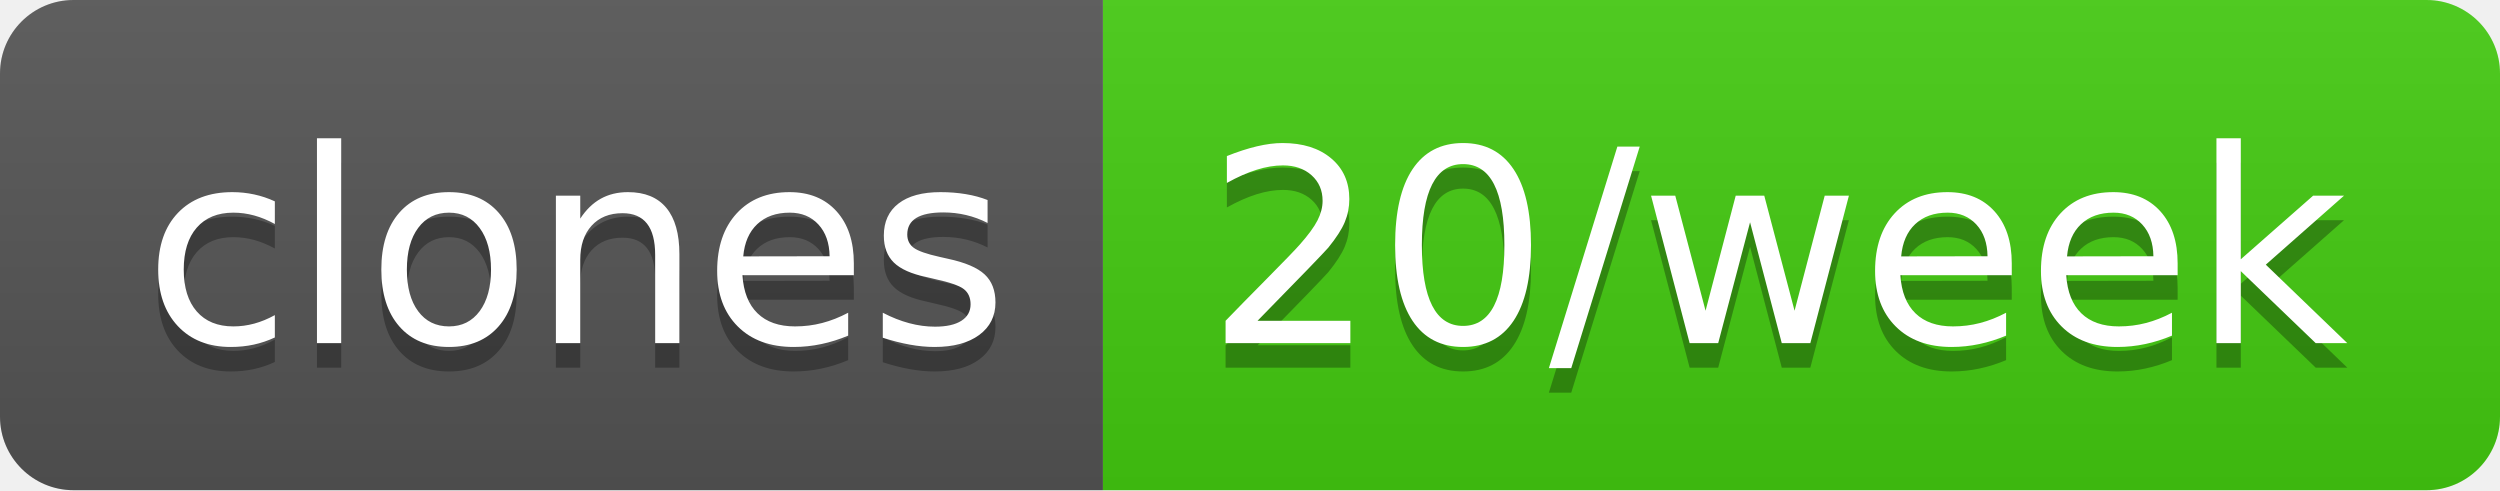
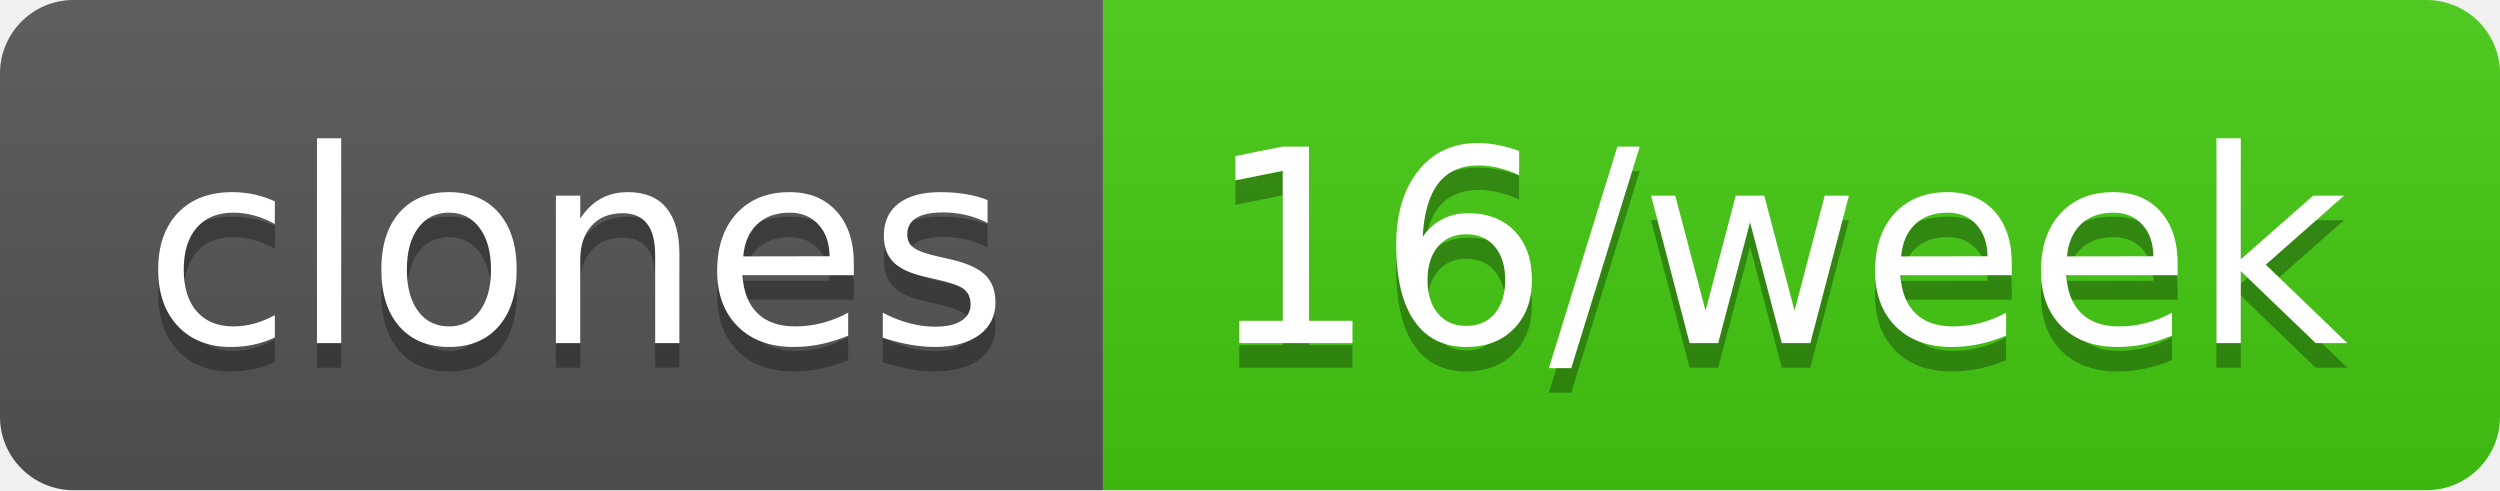
- <svg xmlns="http://www.w3.org/2000/svg" width="102" height="20" role="img" aria-label="clones: 20/week">
+ <svg xmlns="http://www.w3.org/2000/svg" width="102" height="20" role="img" aria-label="clones: 16/week">
  <linearGradient id="s" x2="0" y2="100%">
    <stop offset="0" stop-color="#bbb" stop-opacity=".1" />
    <stop offset="1" stop-opacity=".1" />
  </linearGradient>
  <clipPath id="r">
    <rect width="102" height="20" rx="3" fill="#fff" />
  </clipPath>
  <g clip-path="url(#r)">
    <rect width="45" height="20" fill="#555" />
    <rect x="45" width="57" height="20" fill="#4c1" />
    <rect width="102" height="20" fill="url(#s)" />
  </g>
  <g fill="#fff" text-anchor="middle" font-family="Verdana,Geneva,DejaVu Sans,sans-serif" text-rendering="geometricPrecision" font-size="110">
    <text aria-hidden="true" x="235" y="150" fill="#010101" fill-opacity=".3" transform="scale(.1)" textLength="350">clones</text>
    <text x="235" y="140" transform="scale(.1)" fill="#fff" textLength="350">clones</text>
-     <text aria-hidden="true" x="725" y="150" fill="#010101" fill-opacity=".3" transform="scale(.1)" textLength="470">20/week</text>
-     <text x="725" y="140" transform="scale(.1)" fill="#fff" textLength="470">20/week</text>
+     <text aria-hidden="true" x="725" y="150" fill="#010101" fill-opacity=".3" transform="scale(.1)" textLength="470">16/week</text>
+     <text x="725" y="140" transform="scale(.1)" fill="#fff" textLength="470">16/week</text>
  </g>
</svg>
